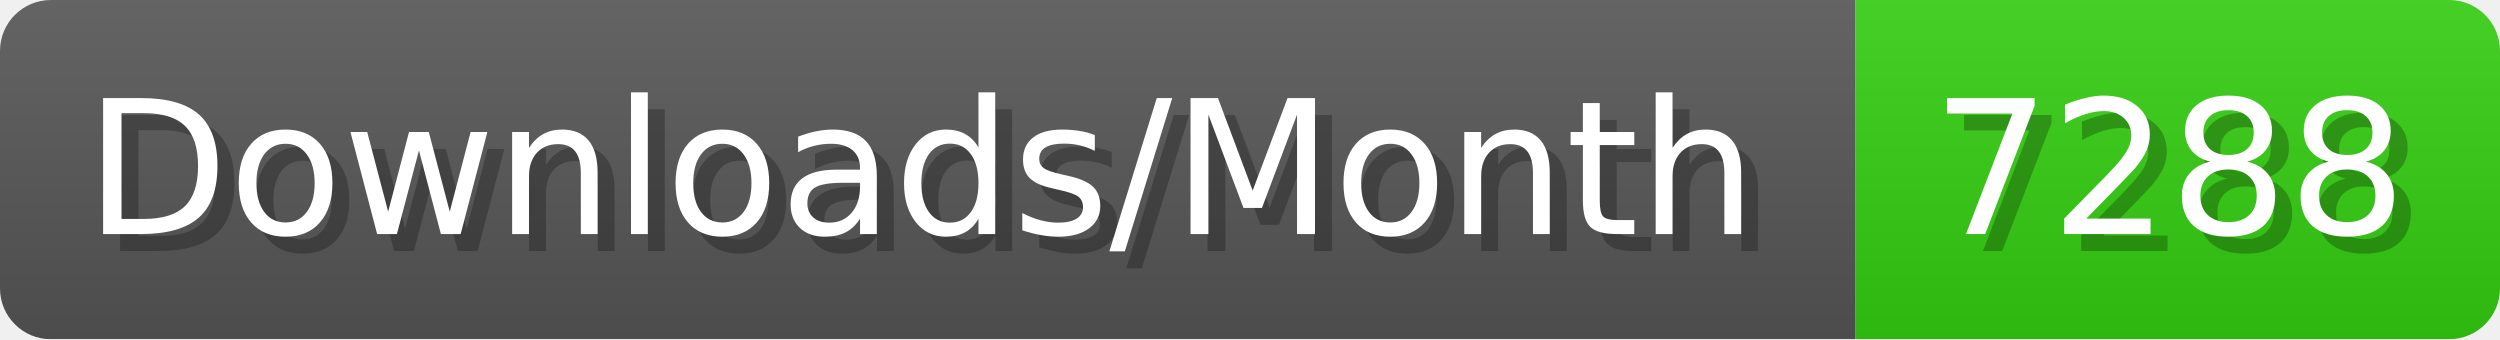
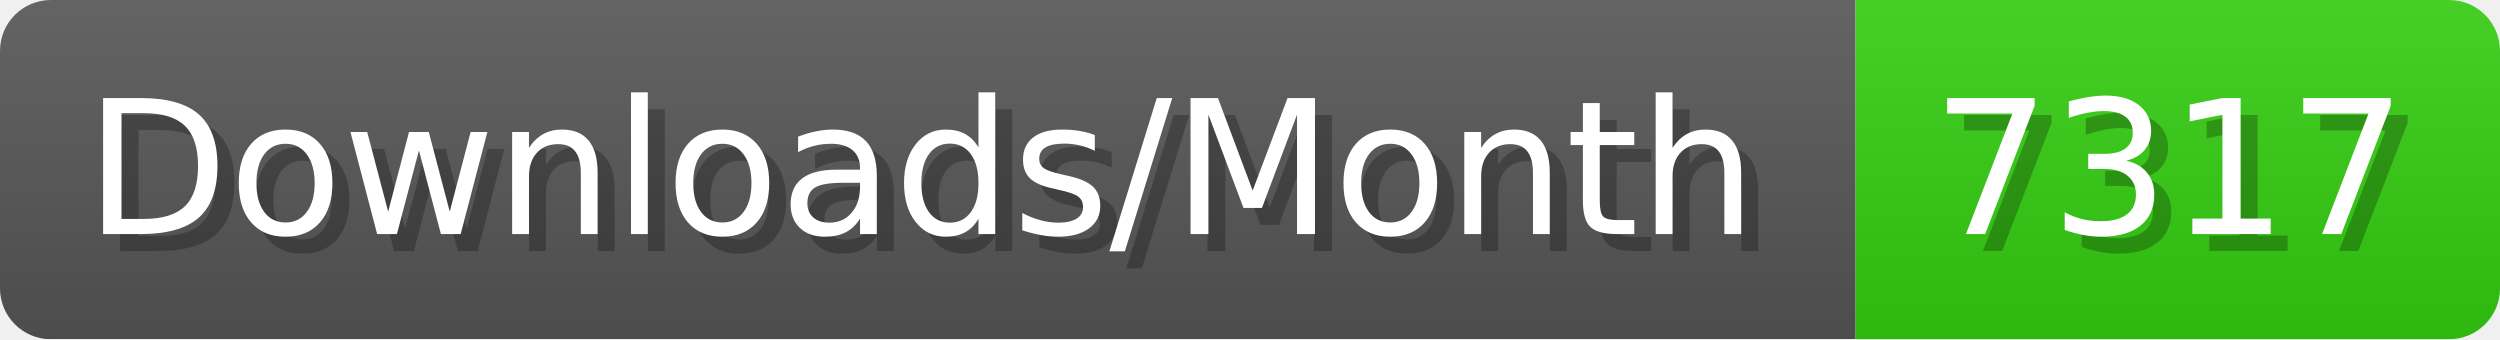
- <svg xmlns="http://www.w3.org/2000/svg" width="147.4" height="20" viewBox="0 0 1474 200" role="img" aria-label="Downloads/Month: 7288">
+ <svg xmlns="http://www.w3.org/2000/svg" width="147.4" height="20" viewBox="0 0 1474 200" role="img" aria-label="Downloads/Month: 7317">
  <linearGradient id="YlXUI" x2="0" y2="100%">
    <stop offset="0" stop-opacity=".1" stop-color="#EEE" />
    <stop offset="1" stop-opacity=".1" />
  </linearGradient>
  <mask id="JHhop">
    <rect width="1474" height="200" rx="30" fill="#FFF" />
  </mask>
  <g mask="url(#JHhop)">
    <rect width="1094" height="200" fill="#555" />
    <rect width="380" height="200" fill="#3C1" x="1094" />
    <rect width="1474" height="200" fill="url(#YlXUI)" />
  </g>
  <g aria-hidden="true" fill="#fff" text-anchor="start" font-family="Verdana,DejaVu Sans,sans-serif" font-size="110">
    <text x="60" y="148" textLength="994" fill="#000" opacity="0.25">Downloads/Month</text>
    <text x="50" y="138" textLength="994">Downloads/Month</text>
-     <text x="1149" y="148" textLength="280" fill="#000" opacity="0.25">7288</text>
-     <text x="1139" y="138" textLength="280">7288</text>
+     <text x="1149" y="148" textLength="280" fill="#000" opacity="0.25">7317</text>
+     <text x="1139" y="138" textLength="280">7317</text>
  </g>
</svg>
